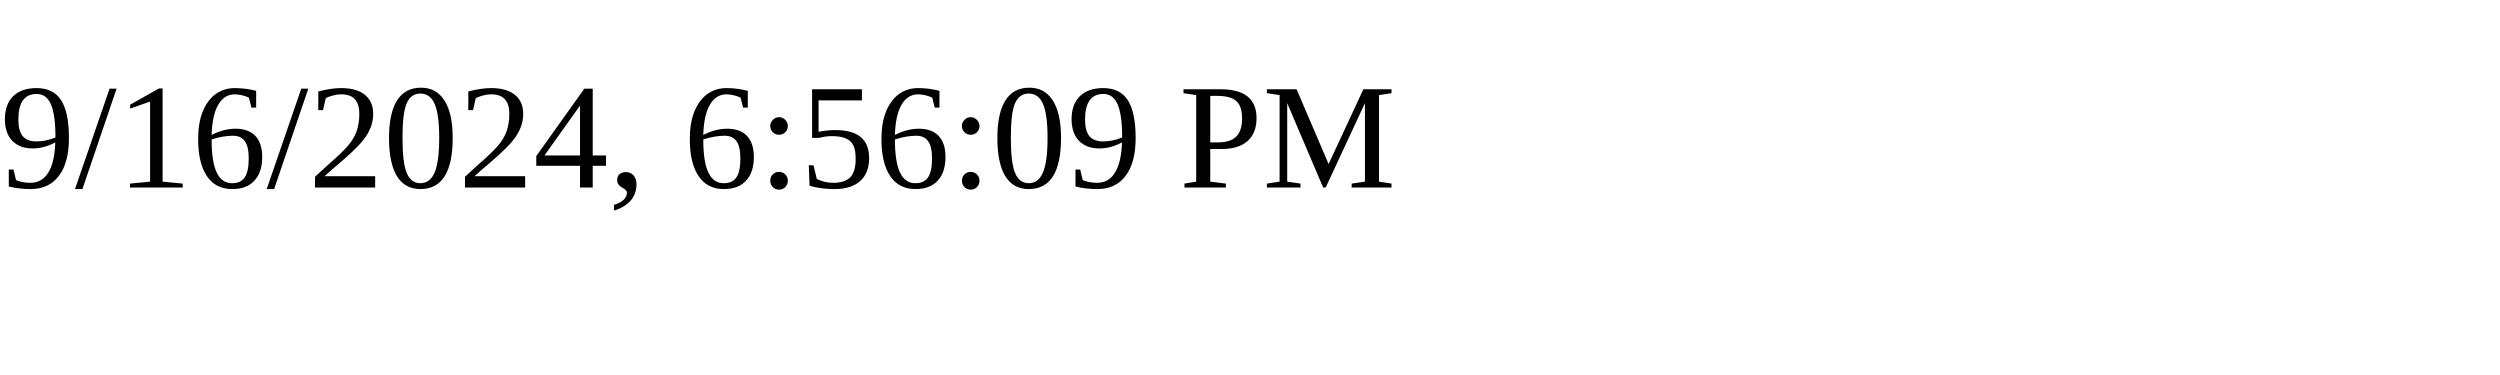
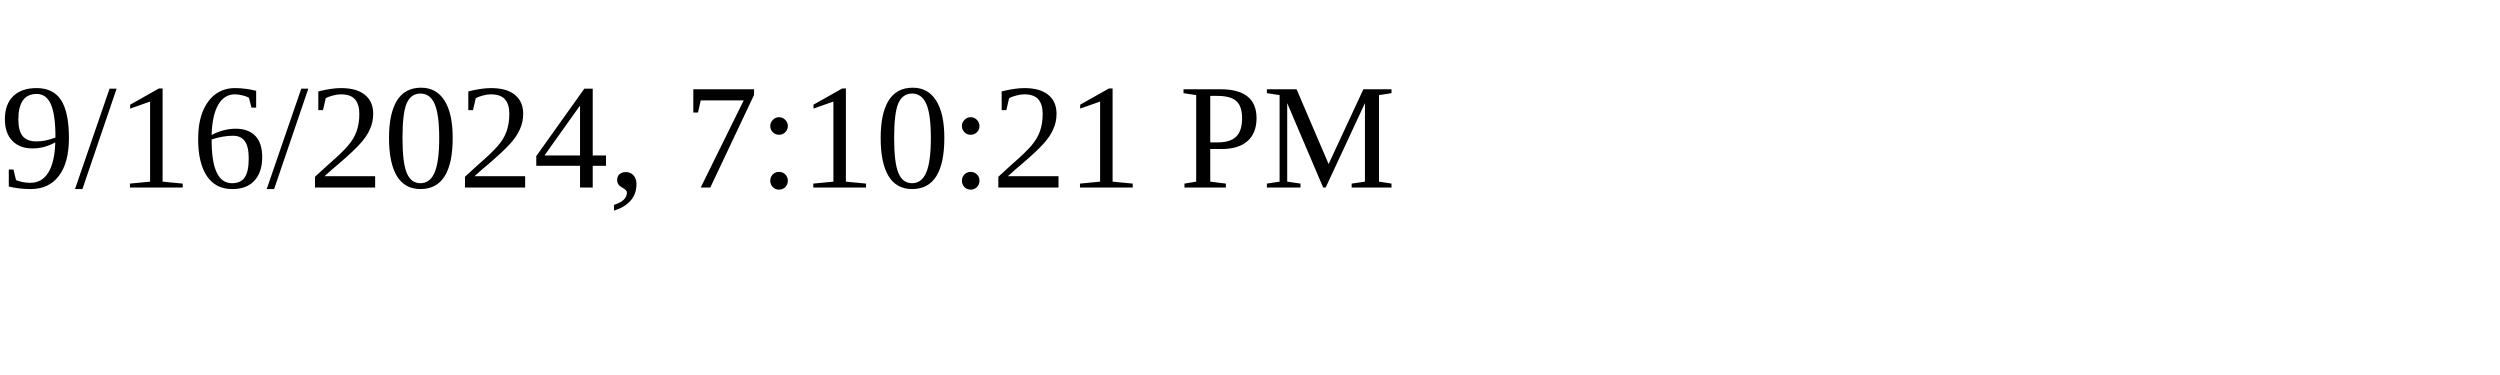
<svg xmlns="http://www.w3.org/2000/svg" height="30" width="200">
-   <text x="0" y="15">9/16/2024, 6:56:09 PM</text>
+   <text x="0" y="15">9/16/2024, 7:10:21 PM</text>
</svg>
